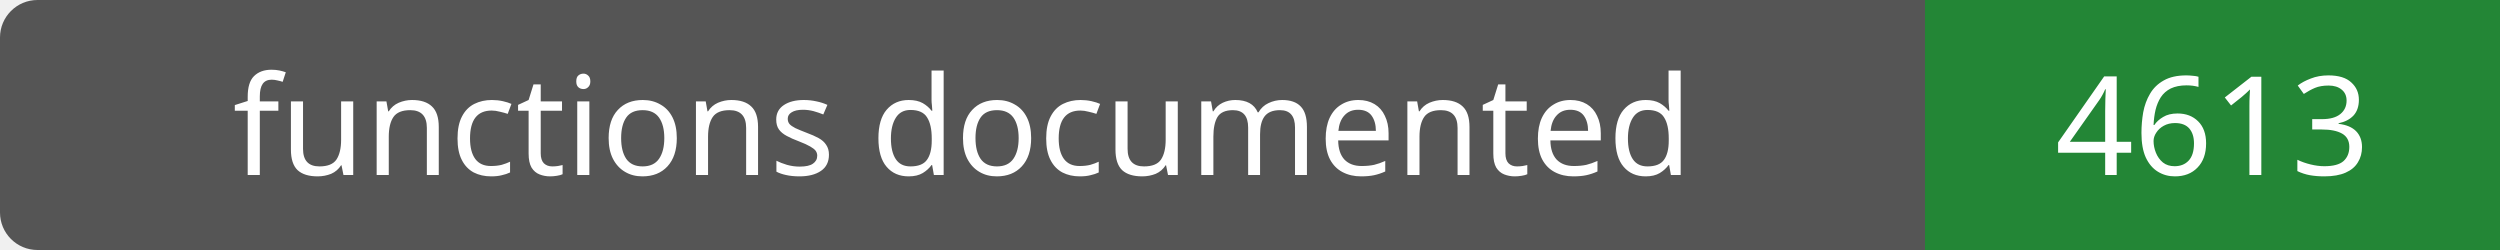
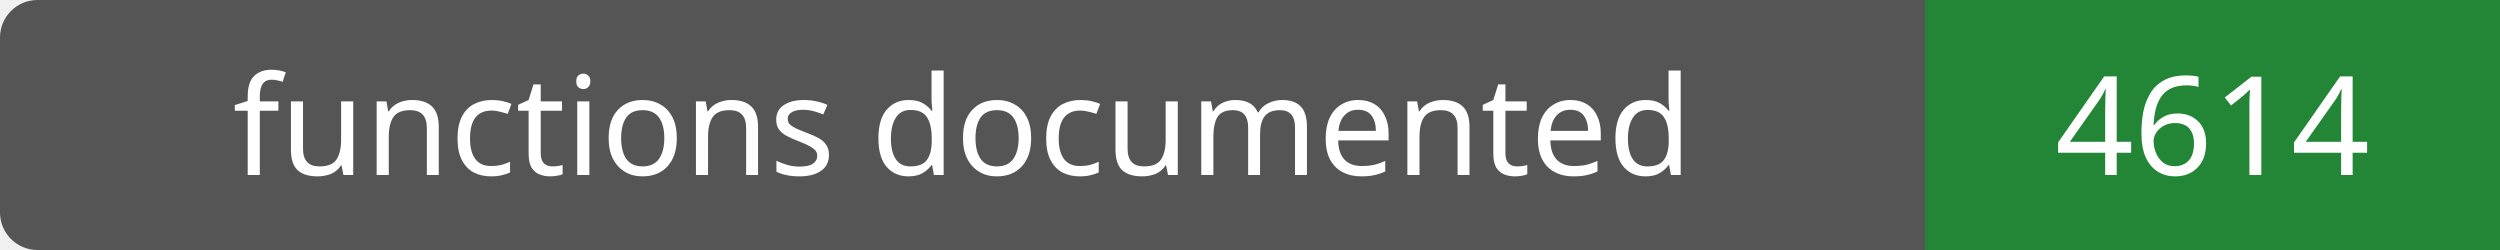
- <svg xmlns="http://www.w3.org/2000/svg" width="200" height="20" role="img" aria-label="functions documented: 4613">
+ <svg xmlns="http://www.w3.org/2000/svg" width="200" height="20" role="img" aria-label="functions documented: 4614">
  <rect width="200" height="20" rx="3" fill="#555" />
  <path fill="#238636" d="M154 0h46v20H154z" />
  <g fill="#fff" text-anchor="middle" font-family="Verdana,sans-serif" font-size="11">
    <text x="77.0" y="14">functions documented</text>
-     <text x="177.0" y="14">4613</text>
+     <text x="177.0" y="14">4614</text>
  </g>
</svg>
